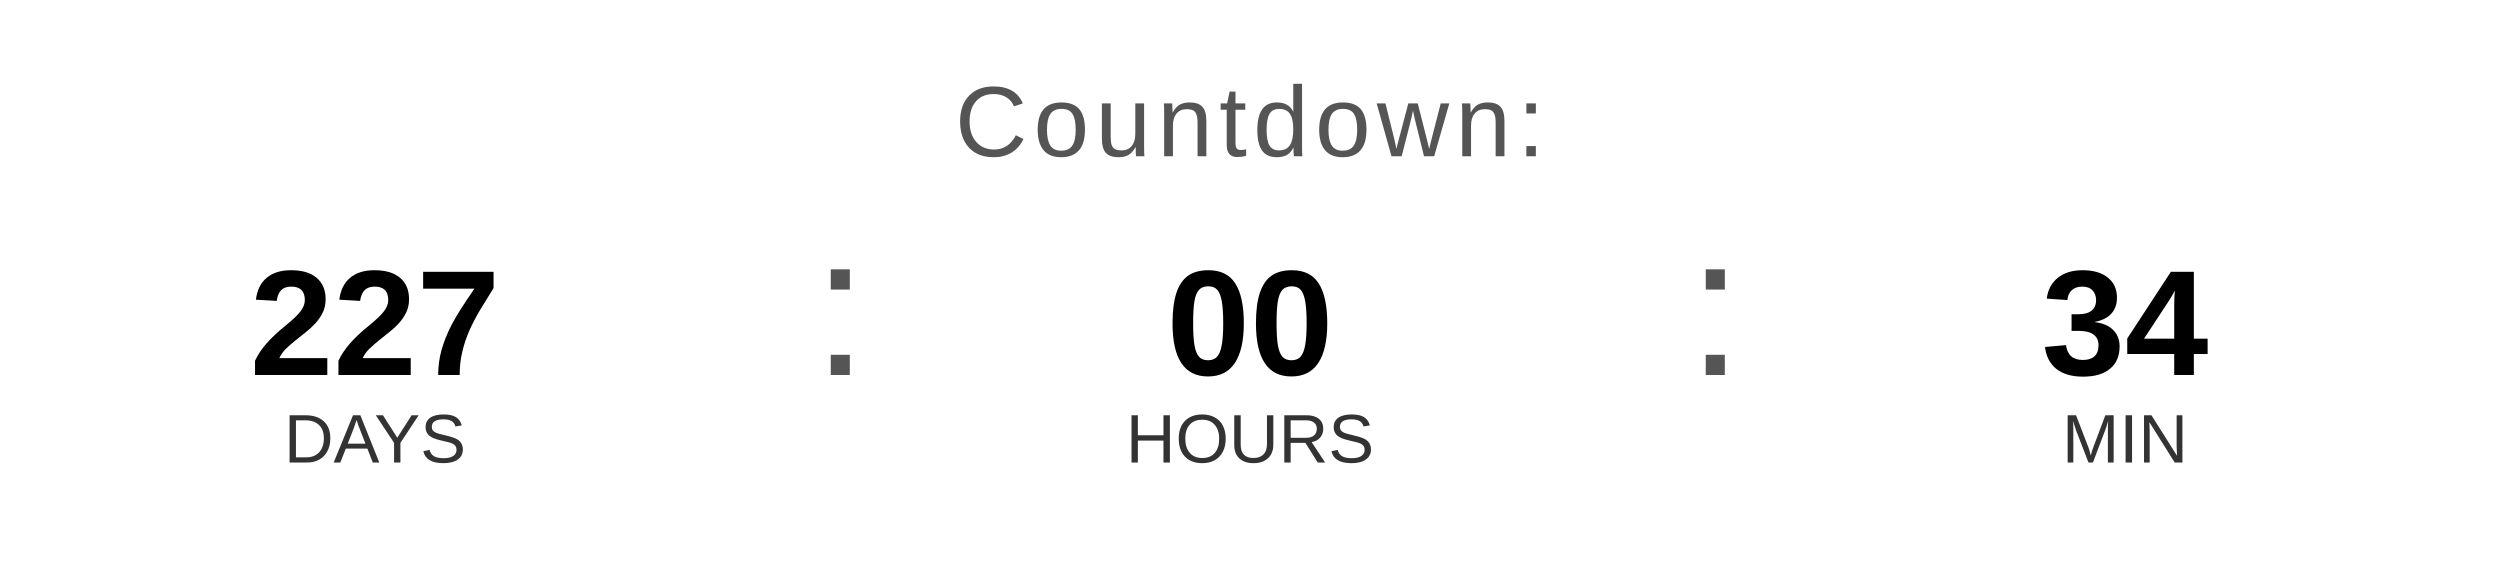
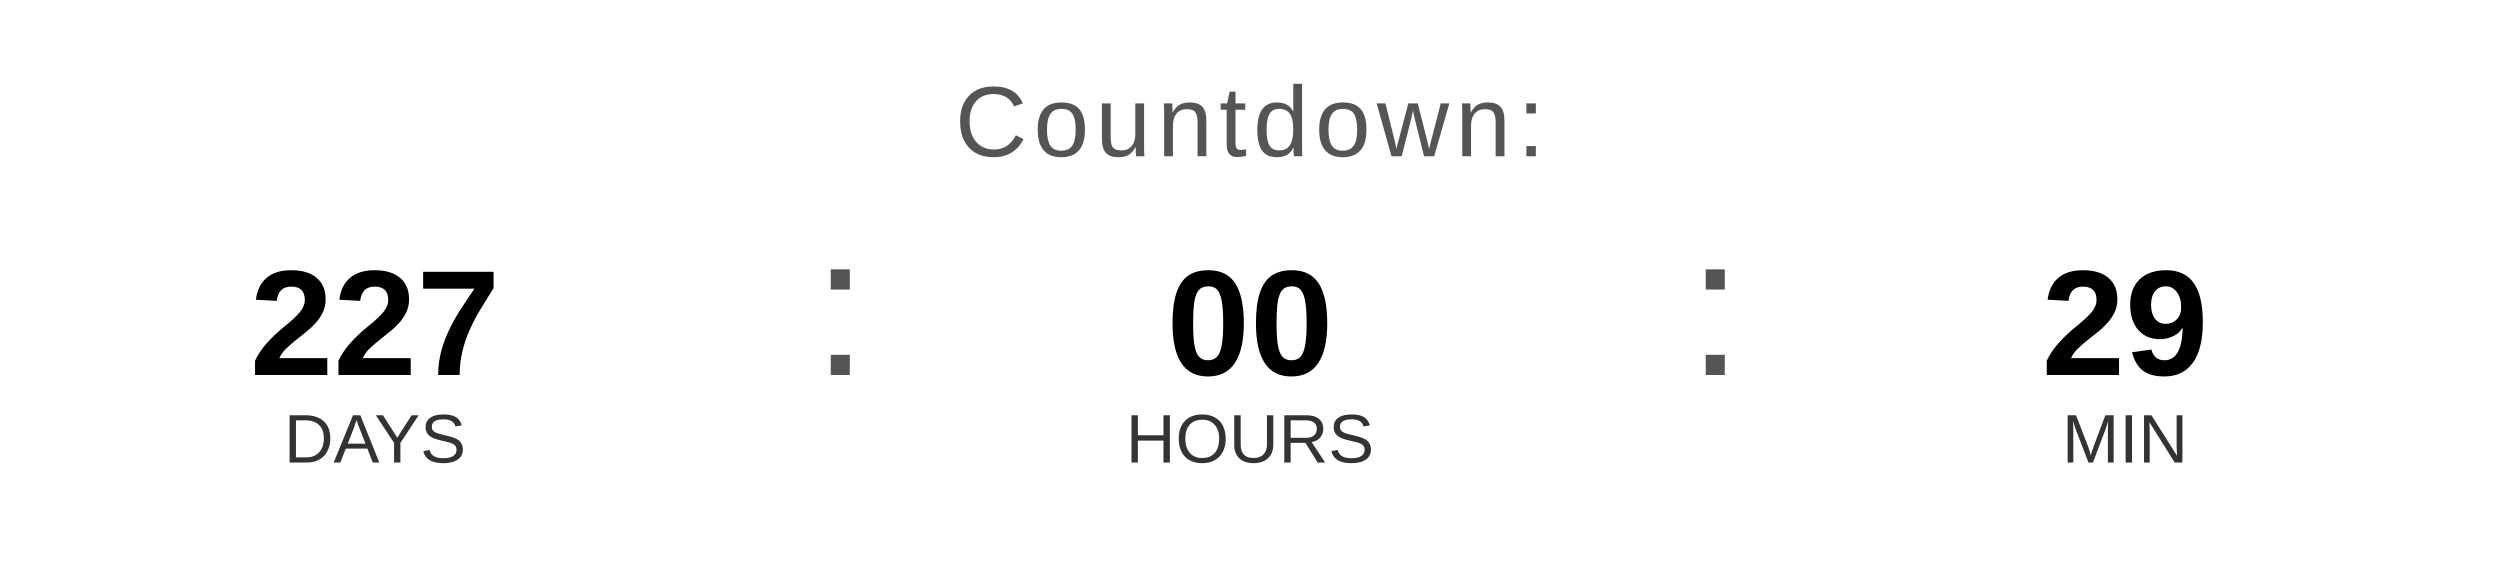
<svg xmlns="http://www.w3.org/2000/svg" width="400" height="90" viewBox="0 0 400 90">
  <text x="200" y="25" font-family="Arial, Helvetica, sans-serif" font-size="16" fill="#555555" text-anchor="middle" letter-spacing="1">
    Countdown:
  </text>
  <text x="60" y="60" font-family="Arial, Helvetica, sans-serif" font-size="24" font-weight="bold" fill="#000000" text-anchor="middle">227</text>
  <text x="60" y="74" font-family="Arial, Helvetica, sans-serif" font-size="11" fill="#333333" text-anchor="middle">DAYS</text>
  <text x="130" y="60" font-family="Arial, sans-serif" font-size="32" fill="#555555">:</text>
  <text x="200" y="60" font-family="Arial, Helvetica, sans-serif" font-size="24" font-weight="bold" fill="#000000" text-anchor="middle">00</text>
  <text x="200" y="74" font-family="Arial, Helvetica, sans-serif" font-size="11" fill="#333333" text-anchor="middle">HOURS</text>
  <text x="270" y="60" font-family="Arial, sans-serif" font-size="32" fill="#555555">:</text>
-   <text x="340" y="60" font-family="Arial, Helvetica, sans-serif" font-size="24" font-weight="bold" fill="#000000" text-anchor="middle">34</text>
+   <text x="340" y="60" font-family="Arial, Helvetica, sans-serif" font-size="24" font-weight="bold" fill="#000000" text-anchor="middle">29</text>
  <text x="340" y="74" font-family="Arial, Helvetica, sans-serif" font-size="11" fill="#333333" text-anchor="middle">MIN</text>
</svg>
